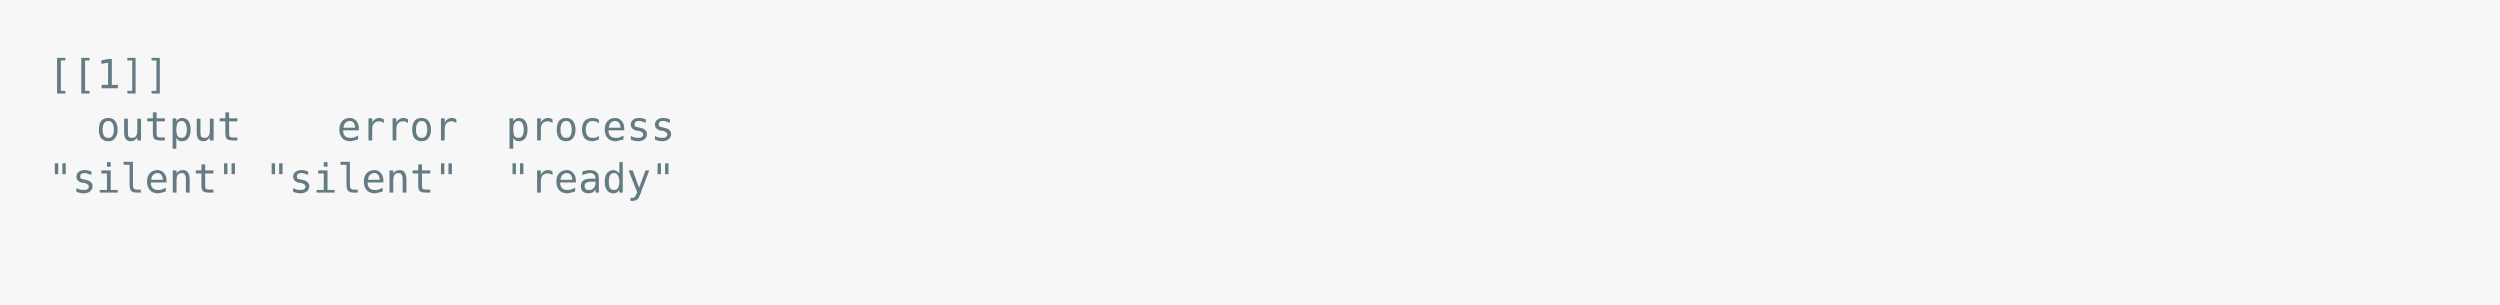
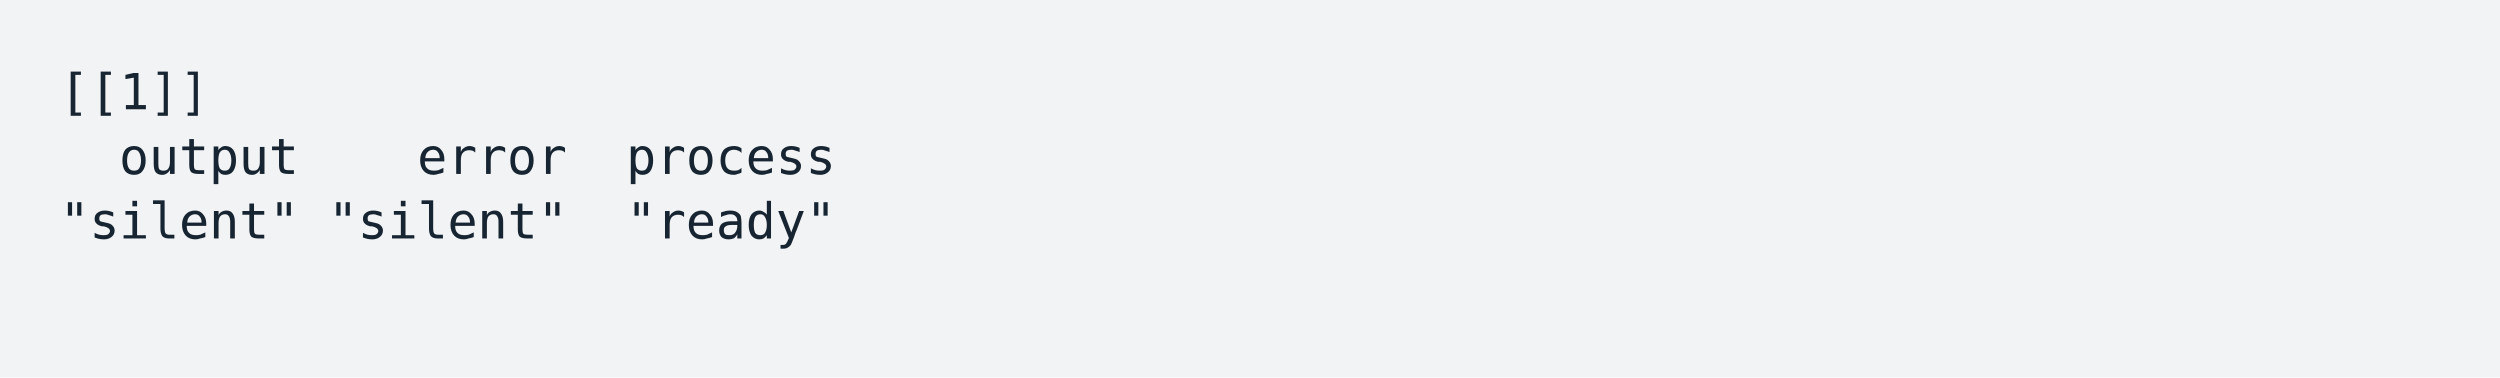
- <svg xmlns="http://www.w3.org/2000/svg" xmlns:xlink="http://www.w3.org/1999/xlink" width="1040" height="126.84">
-   <rect width="1040" height="126.84" rx="0" ry="0" class="a" />
-   <svg height="86.84" viewBox="0 0 100 8.684" width="1000" x="20" y="20">
-     <style>.a{fill:rgb(247,247,247)}.b{font-family:'Fira Code',Monaco,Consolas,Menlo,'Bitstream Vera Sans Mono','Powerline Symbols',monospace}.c{fill:transparent}.d{fill:rgb(101,123,131);white-space:pre}</style>
+ <svg xmlns="http://www.w3.org/2000/svg" xmlns:xlink="http://www.w3.org/1999/xlink" width="840" height="126.84">
+   <rect width="840" height="126.84" rx="0" ry="0" class="a" />
+   <svg height="86.84" viewBox="0 0 80 8.684" width="800" x="20" y="20">
+     <style>.a{fill:rgb(241,243,245)}.b{font-family:'Fira Code',Monaco,Consolas,Menlo,'Bitstream Vera Sans Mono','Powerline Symbols',monospace}.c{fill:transparent}.d{fill:rgb(23,36,49);white-space:pre}</style>
    <g font-family="'Fira Code',Monaco,Consolas,Menlo,'Bitstream Vera Sans Mono','Powerline Symbols',monospace" font-size="1.67" class="b">
      <defs>
        <symbol id="a">
-           <rect height="4" width="100" x="0" y="0" class="c" />
+           <rect height="4" width="80" x="0" y="0" class="c" />
        </symbol>
      </defs>
-       <rect height="8.684" width="100" class="a" />
-       <svg x="0" y="0" width="100">
+       <rect height="8.684" width="80" class="a" />
+       <svg x="0" y="0" width="80">
        <svg x="0">
          <use xlink:href="#a" />
          <text x="0" y="1.67" class="d">[[1]]</text>
          <text x="2.004" y="3.841" class="d">output</text>
          <text x="12.024" y="3.841" class="d">error</text>
          <text x="19.038" y="3.841" class="d">process</text>
          <text x="0" y="6.012" class="d">"silent"</text>
          <text x="9.018" y="6.012" class="d">"silent"</text>
          <text x="19.038" y="6.012" class="d">"ready"</text>
        </svg>
      </svg>
    </g>
  </svg>
</svg>
